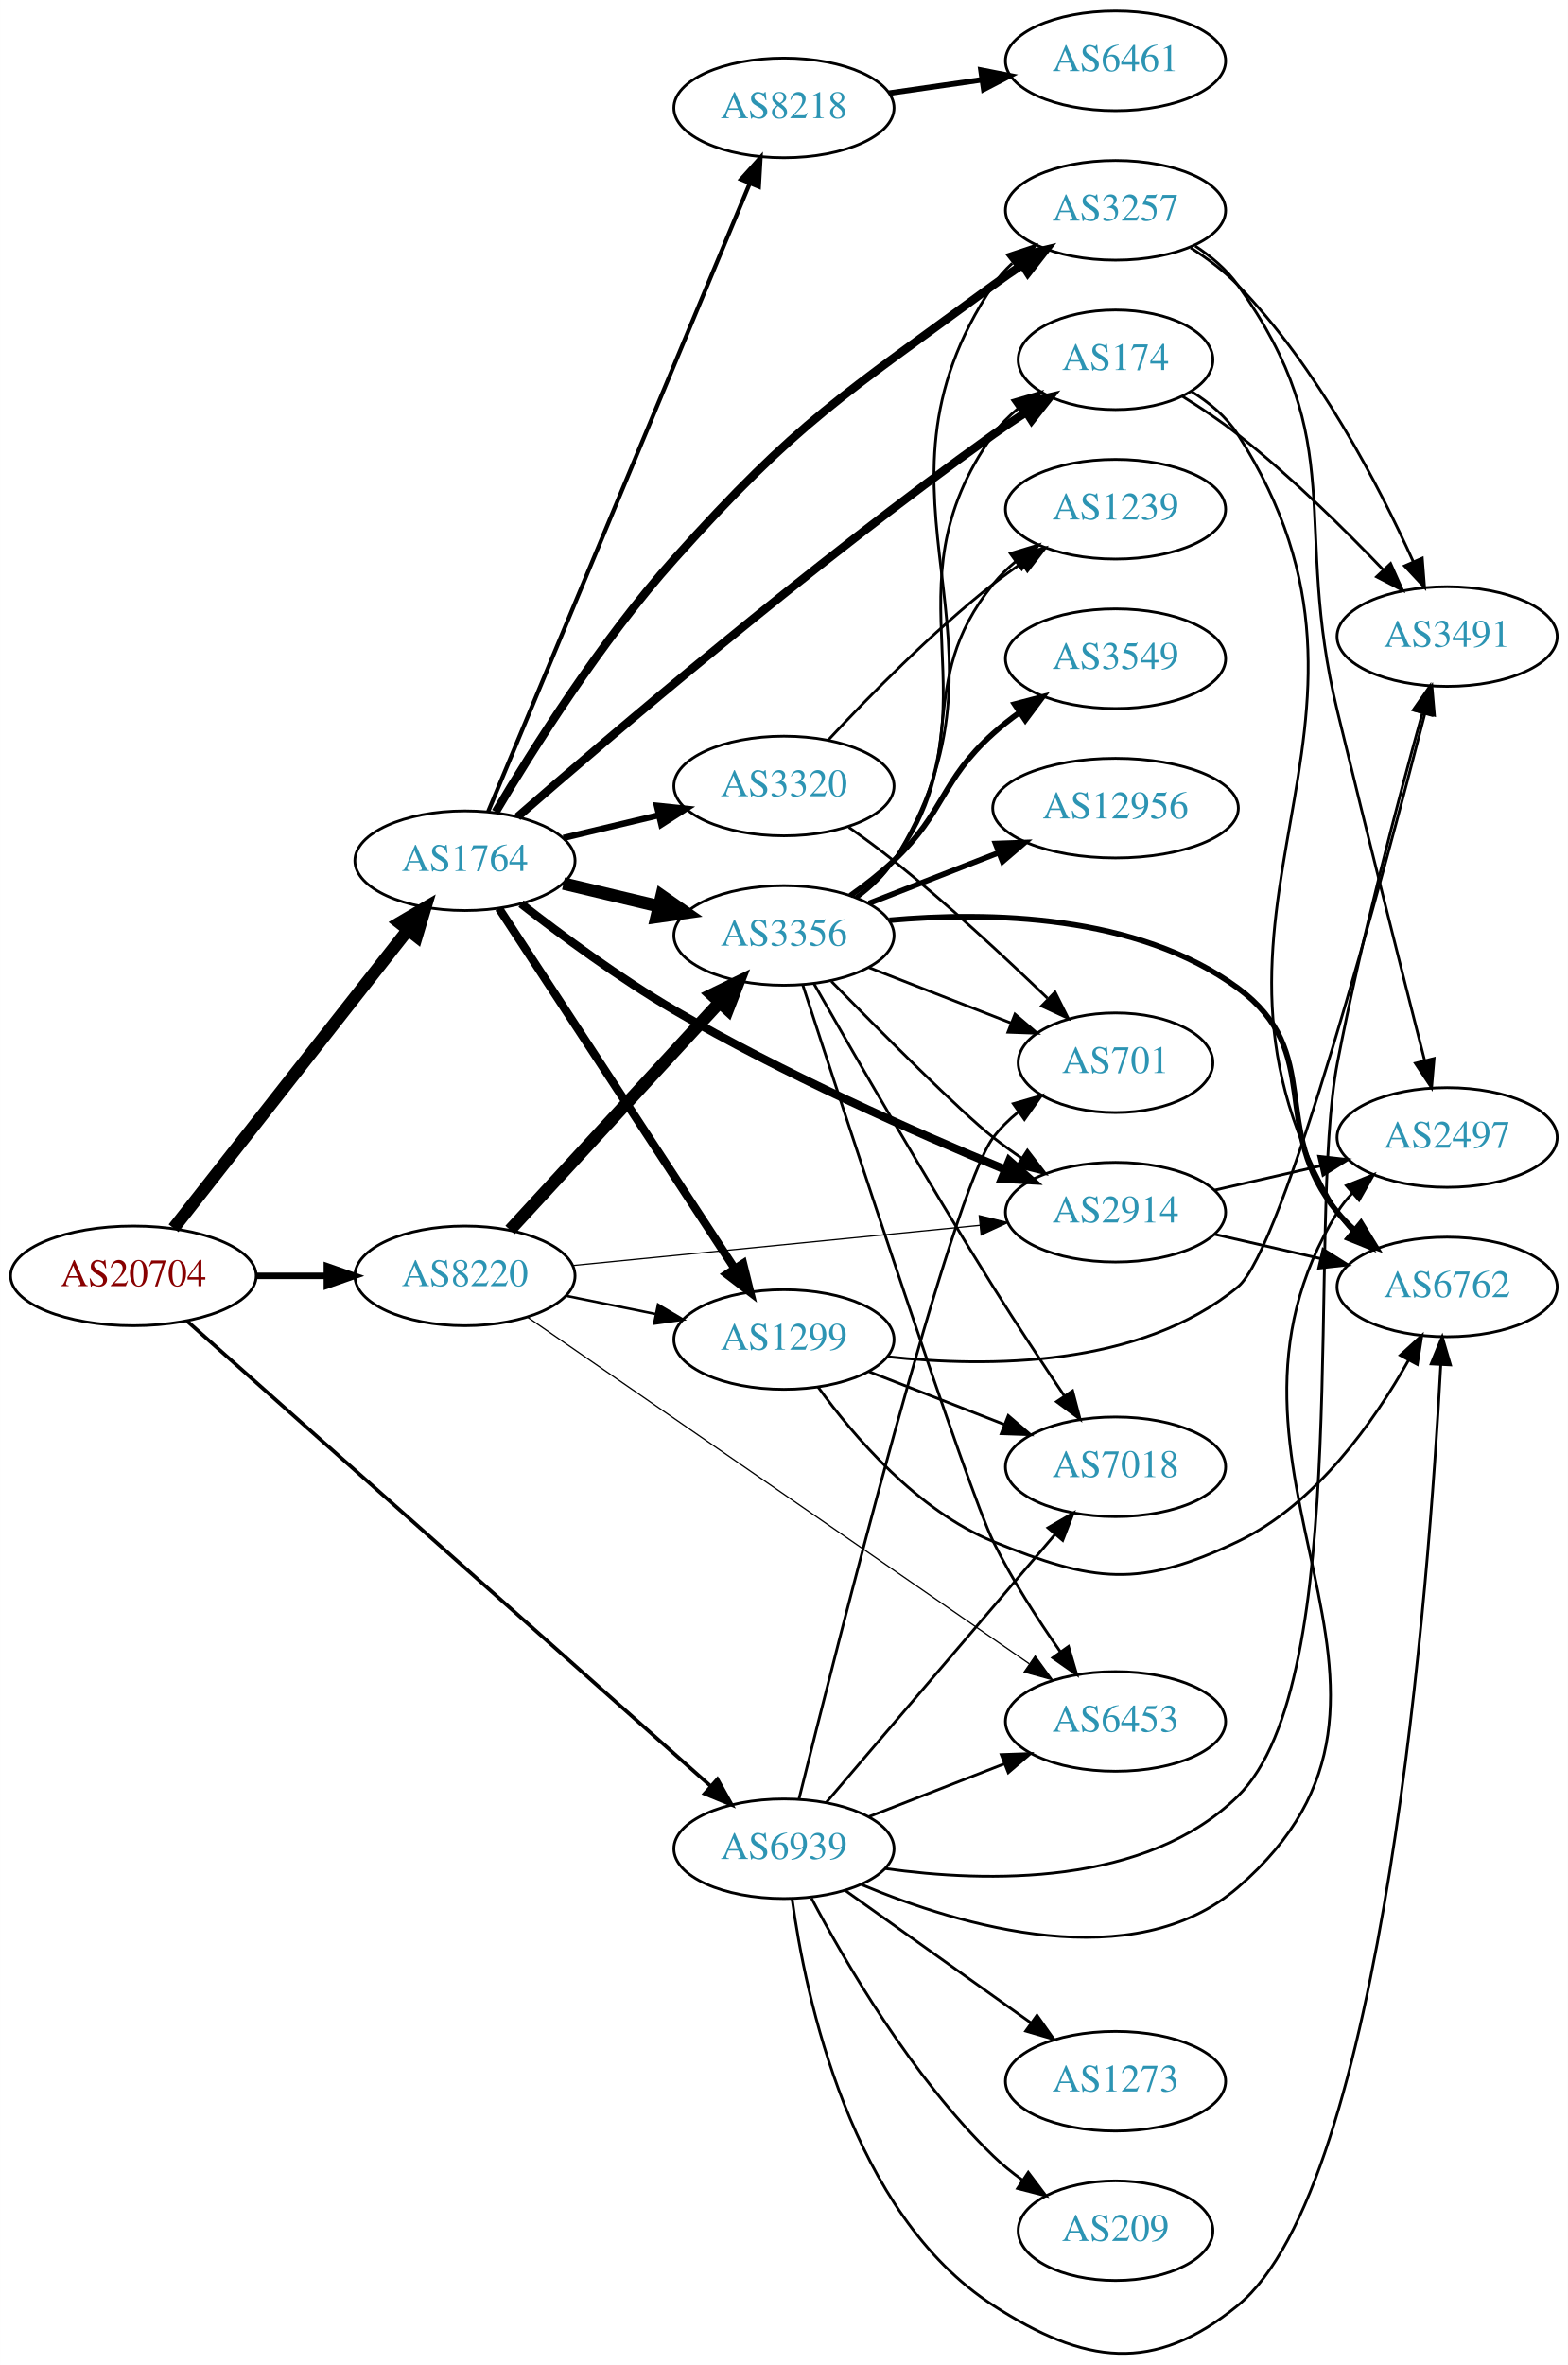
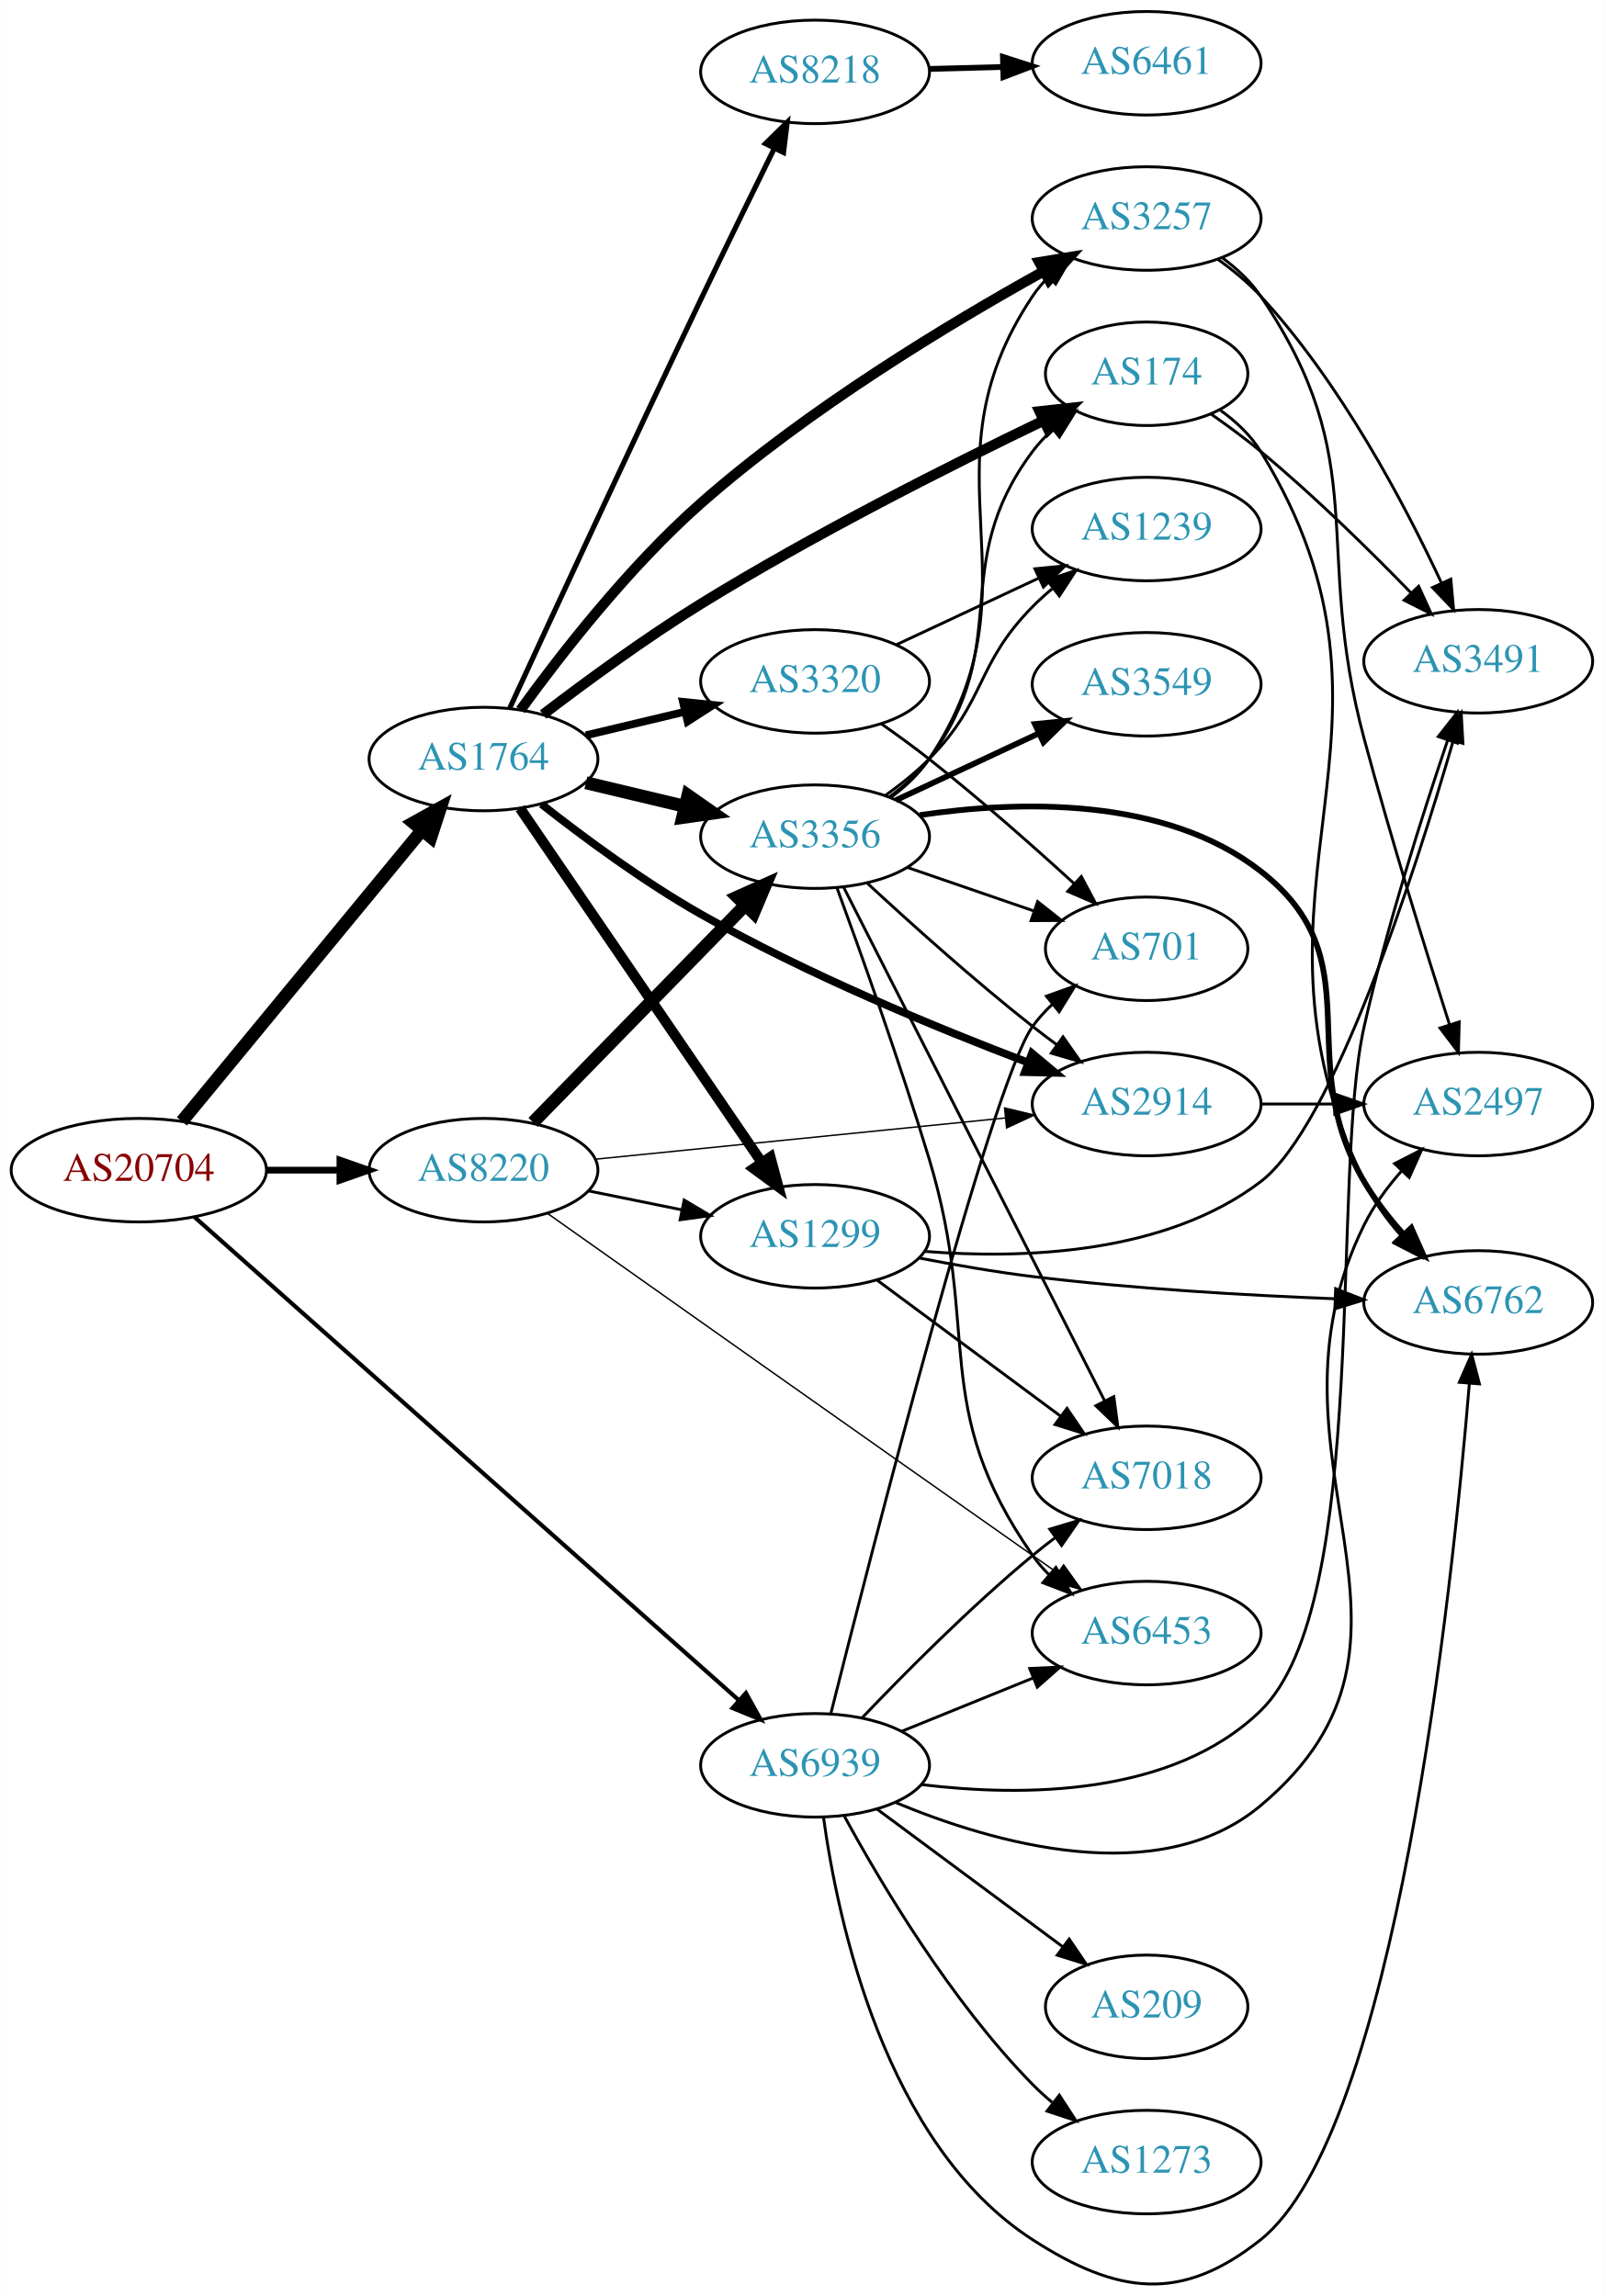
- <svg xmlns="http://www.w3.org/2000/svg" xmlns:xlink="http://www.w3.org/1999/xlink" width="567pt" height="855pt" viewBox="0.00 0.00 566.66 854.53">
-   <g id="graph0" class="graph" transform="scale(1 1) rotate(0) translate(4 850.534)">
-     <polygon fill="white" stroke="none" points="-4,4 -4,-850.534 562.663,-850.534 562.663,4 -4,4" />
+ <svg xmlns="http://www.w3.org/2000/svg" xmlns:xlink="http://www.w3.org/1999/xlink" width="558pt" height="799pt" viewBox="0.00 0.00 557.56 798.58">
+   <g id="graph0" class="graph" transform="scale(1 1) rotate(0) translate(4 794.579)">
+     <polygon fill="white" stroke="none" points="-4,4 -4,-794.579 553.564,-794.579 553.564,4 -4,4" />
    <g id="node1" class="node">
      <g id="a_node1">
        <a xlink:href="/asn/20704" xlink:title="AS20704 ~ Hirschstettnerstr. 19-21 L1 [AT]">
-           <ellipse fill="#ffffff" stroke="black" cx="44.196" cy="-389.534" rx="44.393" ry="18" />
-           <text text-anchor="middle" x="44.196" y="-385.834" font-family="Times,serif" font-size="14.00" fill="#880000">AS20704</text>
+           <ellipse fill="#ffffff" stroke="black" cx="44.196" cy="-387.579" rx="44.393" ry="18" />
+           <text text-anchor="middle" x="44.196" y="-383.879" font-family="Times,serif" font-size="14.00" fill="#880000">AS20704</text>
        </a>
      </g>
    </g>
    <g id="node2" class="node">
      <g id="a_node2">
        <a xlink:href="/asn/1764" xlink:title="AS1764 ~ NEXTLAYER-AS [AT]">
-           <ellipse fill="#ffffff" stroke="black" cx="164.039" cy="-539.534" rx="39.794" ry="18" />
-           <text text-anchor="middle" x="164.039" y="-535.834" font-family="Times,serif" font-size="14.00" fill="#2c94b3">AS1764</text>
+           <ellipse fill="#ffffff" stroke="black" cx="164.039" cy="-530.579" rx="39.794" ry="18" />
+           <text text-anchor="middle" x="164.039" y="-526.879" font-family="Times,serif" font-size="14.00" fill="#2c94b3">AS1764</text>
        </a>
      </g>
    </g>
    <g id="edge1" class="edge">
-       <path fill="none" stroke="black" stroke-width="4.5" d="M58.714,-406.741C79.492,-433.189 119.383,-483.966 143.365,-514.492" />
-       <polygon fill="black" stroke="black" stroke-width="4.5" points="140.404,-517.097 149.678,-522.528 146.597,-512.232 140.404,-517.097" />
+       <path fill="none" stroke="black" stroke-width="4.5" d="M59.177,-404.545C79.819,-429.594 118.579,-476.628 142.468,-505.617" />
+       <polygon fill="black" stroke="black" stroke-width="4.5" points="139.678,-508.423 149.076,-513.636 145.755,-503.414 139.678,-508.423" />
    </g>
    <g id="node3" class="node">
      <g id="a_node3">
        <a xlink:href="/asn/8220" xlink:title="AS8220 ~ COLT [GB]">
-           <ellipse fill="#ffffff" stroke="black" cx="164.039" cy="-389.534" rx="39.794" ry="18" />
-           <text text-anchor="middle" x="164.039" y="-385.834" font-family="Times,serif" font-size="14.00" fill="#2c94b3">AS8220</text>
+           <ellipse fill="#ffffff" stroke="black" cx="164.039" cy="-387.579" rx="39.794" ry="18" />
+           <text text-anchor="middle" x="164.039" y="-383.879" font-family="Times,serif" font-size="14.00" fill="#2c94b3">AS8220</text>
        </a>
      </g>
    </g>
    <g id="edge2" class="edge">
-       <path fill="none" stroke="black" stroke-width="2.333" d="M88.407,-389.534C96.72,-389.534 105.482,-389.534 113.965,-389.534" />
-       <polygon fill="black" stroke="black" stroke-width="2.333" points="114.123,-393.034 124.123,-389.534 114.123,-386.034 114.123,-393.034" />
+       <path fill="none" stroke="black" stroke-width="2.34" d="M88.407,-387.579C96.72,-387.579 105.482,-387.579 113.965,-387.579" />
+       <polygon fill="black" stroke="black" stroke-width="2.34" points="114.123,-391.079 124.123,-387.579 114.123,-384.079 114.123,-391.079" />
    </g>
    <g id="node4" class="node">
      <g id="a_node4">
        <a xlink:href="/asn/6939" xlink:title="AS6939 ~ Hurricane Electric LLC [US]">
-           <ellipse fill="#ffffff" stroke="black" cx="279.332" cy="-182.534" rx="39.794" ry="18" />
-           <text text-anchor="middle" x="279.332" y="-178.834" font-family="Times,serif" font-size="14.00" fill="#2c94b3">AS6939</text>
+           <ellipse fill="#ffffff" stroke="black" cx="279.332" cy="-180.579" rx="39.794" ry="18" />
+           <text text-anchor="middle" x="279.332" y="-176.879" font-family="Times,serif" font-size="14.00" fill="#2c94b3">AS6939</text>
        </a>
      </g>
    </g>
    <g id="edge3" class="edge">
-       <path fill="none" stroke="black" stroke-width="1.333" d="M63.49,-373.291C104.789,-336.622 205.336,-247.347 252.766,-205.233" />
-       <polygon fill="black" stroke="black" stroke-width="1.333" points="255.289,-207.674 260.443,-198.417 250.641,-202.44 255.289,-207.674" />
+       <path fill="none" stroke="black" stroke-width="1.44" d="M63.49,-371.336C104.789,-334.667 205.336,-245.392 252.766,-203.279" />
+       <polygon fill="black" stroke="black" stroke-width="1.44" points="255.289,-205.719 260.443,-196.462 250.641,-200.485 255.289,-205.719" />
    </g>
    <g id="node5" class="node">
      <g id="a_node5">
        <a xlink:href="/asn/1299" xlink:title="AS1299 ~ Telia Carrier [EU]">
-           <ellipse fill="#ffffff" stroke="black" cx="279.332" cy="-366.534" rx="39.794" ry="18" />
-           <text text-anchor="middle" x="279.332" y="-362.834" font-family="Times,serif" font-size="14.00" fill="#2c94b3">AS1299</text>
+           <ellipse fill="#ffffff" stroke="black" cx="279.332" cy="-364.579" rx="39.794" ry="18" />
+           <text text-anchor="middle" x="279.332" y="-360.879" font-family="Times,serif" font-size="14.00" fill="#2c94b3">AS1299</text>
        </a>
      </g>
    </g>
    <g id="edge4" class="edge">
-       <path fill="none" stroke="black" stroke-width="3" d="M176.316,-522.314C196.335,-491.744 238.172,-427.858 261.573,-392.125" />
-       <polygon fill="black" stroke="black" stroke-width="3" points="264.55,-393.968 267.1,-383.685 258.693,-390.133 264.55,-393.968" />
+       <path fill="none" stroke="black" stroke-width="3.6" d="M176.736,-513.44C196.665,-484.239 237.309,-424.687 260.698,-390.416" />
+       <polygon fill="black" stroke="black" stroke-width="3.6" points="263.782,-392.107 266.528,-381.874 258,-388.161 263.782,-392.107" />
    </g>
    <g id="node6" class="node">
      <g id="a_node6">
-         <a xlink:href="/asn/2914" xlink:title="AS2914 ~ NTT America, Inc. [US]">
-           <ellipse fill="#ffffff" stroke="black" cx="399.174" cy="-412.534" rx="39.794" ry="18" />
-           <text text-anchor="middle" x="399.174" y="-408.834" font-family="Times,serif" font-size="14.00" fill="#2c94b3">AS2914</text>
+         <a xlink:href="/asn/3257" xlink:title="AS3257 ~ GTT [DE]">
+           <ellipse fill="#ffffff" stroke="black" cx="394.625" cy="-718.579" rx="39.794" ry="18" />
+           <text text-anchor="middle" x="394.625" y="-714.879" font-family="Times,serif" font-size="14.00" fill="#2c94b3">AS3257</text>
        </a>
      </g>
    </g>
    <g id="edge5" class="edge">
-       <path fill="none" stroke="black" stroke-width="3" d="M184.289,-524.005C198.961,-512.573 219.938,-497.076 239.685,-485.534 278.793,-462.675 326.288,-441.614 359.029,-428.05" />
-       <polygon fill="black" stroke="black" stroke-width="3" points="360.767,-431.12 368.691,-424.087 358.111,-424.643 360.767,-431.12" />
+       <path fill="none" stroke="black" stroke-width="3.6" d="M176.916,-547.64C190.636,-566.598 214.566,-597.45 239.685,-619.579 276.902,-652.366 325.965,-681.976 358.592,-700.094" />
+       <polygon fill="black" stroke="black" stroke-width="3.6" points="357.295,-703.375 367.746,-705.116 360.662,-697.237 357.295,-703.375" />
    </g>
    <g id="node7" class="node">
      <g id="a_node7">
        <a xlink:href="/asn/8218" xlink:title="AS8218 ~ legacy Neotelecoms [FR]">
-           <ellipse fill="#ffffff" stroke="black" cx="279.332" cy="-811.534" rx="39.794" ry="18" />
-           <text text-anchor="middle" x="279.332" y="-807.834" font-family="Times,serif" font-size="14.00" fill="#2c94b3">AS8218</text>
+           <ellipse fill="#ffffff" stroke="black" cx="279.332" cy="-769.579" rx="39.794" ry="18" />
+           <text text-anchor="middle" x="279.332" y="-765.879" font-family="Times,serif" font-size="14.00" fill="#2c94b3">AS8218</text>
        </a>
      </g>
    </g>
    <g id="edge6" class="edge">
-       <path fill="none" stroke="black" stroke-width="1.5" d="M172.472,-557.381C191.797,-603.778 243.72,-728.437 266.893,-784.071" />
-       <polygon fill="black" stroke="black" stroke-width="1.5" points="263.795,-785.736 270.871,-793.622 270.257,-783.045 263.795,-785.736" />
+       <path fill="none" stroke="black" stroke-width="1.8" d="M173.217,-548.387C186.838,-577.984 215.105,-639.137 239.685,-690.579 248.001,-707.983 257.52,-727.448 265.031,-742.701" />
+       <polygon fill="black" stroke="black" stroke-width="1.8" points="262.081,-744.633 269.643,-752.053 268.359,-741.536 262.081,-744.633" />
    </g>
    <g id="node8" class="node">
      <g id="a_node8">
-         <a xlink:href="/asn/174" xlink:title="AS174 ~ Cogent Communications [US]">
-           <ellipse fill="#ffffff" stroke="black" cx="399.174" cy="-720.534" rx="35.194" ry="18" />
-           <text text-anchor="middle" x="399.174" y="-716.834" font-family="Times,serif" font-size="14.00" fill="#2c94b3">AS174</text>
+         <a xlink:href="/asn/3356" xlink:title="AS3356 ~ Level 3 Parent, LLC [US]">
+           <ellipse fill="#ffffff" stroke="black" cx="279.332" cy="-503.579" rx="39.794" ry="18" />
+           <text text-anchor="middle" x="279.332" y="-499.879" font-family="Times,serif" font-size="14.00" fill="#2c94b3">AS3356</text>
        </a>
      </g>
    </g>
    <g id="edge7" class="edge">
-       <path fill="none" stroke="black" stroke-width="3" d="M183.052,-555.392C216.118,-584.213 289.156,-646.547 354.978,-693.534 358.723,-696.208 362.73,-698.91 366.738,-701.518" />
-       <polygon fill="black" stroke="black" stroke-width="3" points="365.096,-704.621 375.412,-707.032 368.851,-698.714 365.096,-704.621" />
+       <path fill="none" stroke="black" stroke-width="4.5" d="M199.646,-522.332C210.517,-519.741 222.671,-516.844 234.114,-514.117" />
+       <polygon fill="black" stroke="black" stroke-width="4.5" points="235.122,-517.925 243.936,-511.776 233.296,-510.264 235.122,-517.925" />
    </g>
    <g id="node9" class="node">
      <g id="a_node9">
-         <a xlink:href="/asn/3356" xlink:title="AS3356 ~ Level 3 Parent, LLC [US]">
-           <ellipse fill="#ffffff" stroke="black" cx="279.332" cy="-512.534" rx="39.794" ry="18" />
-           <text text-anchor="middle" x="279.332" y="-508.834" font-family="Times,serif" font-size="14.00" fill="#2c94b3">AS3356</text>
+         <a xlink:href="/asn/3320" xlink:title="AS3320 ~ DTAG [DE]">
+           <ellipse fill="#ffffff" stroke="black" cx="279.332" cy="-557.579" rx="39.794" ry="18" />
+           <text text-anchor="middle" x="279.332" y="-553.879" font-family="Times,serif" font-size="14.00" fill="#2c94b3">AS3320</text>
        </a>
      </g>
    </g>
    <g id="edge8" class="edge">
-       <path fill="none" stroke="black" stroke-width="4.5" d="M199.646,-531.286C210.517,-528.696 222.671,-525.799 234.114,-523.072" />
-       <polygon fill="black" stroke="black" stroke-width="4.5" points="235.122,-526.88 243.936,-520.731 233.296,-519.219 235.122,-526.88" />
+       <path fill="none" stroke="black" stroke-width="2.7" d="M199.646,-538.827C210.517,-541.418 222.671,-544.314 234.114,-547.041" />
+       <polygon fill="black" stroke="black" stroke-width="2.7" points="233.397,-550.468 243.936,-549.382 235.02,-543.659 233.397,-550.468" />
    </g>
    <g id="node10" class="node">
      <g id="a_node10">
-         <a xlink:href="/asn/3257" xlink:title="AS3257 ~ GTT [DE]">
-           <ellipse fill="#ffffff" stroke="black" cx="399.174" cy="-774.534" rx="39.794" ry="18" />
-           <text text-anchor="middle" x="399.174" y="-770.834" font-family="Times,serif" font-size="14.00" fill="#2c94b3">AS3257</text>
+         <a xlink:href="/asn/174" xlink:title="AS174 ~ Cogent Communications [US]">
+           <ellipse fill="#ffffff" stroke="black" cx="394.625" cy="-664.579" rx="35.194" ry="18" />
+           <text text-anchor="middle" x="394.625" y="-660.879" font-family="Times,serif" font-size="14.00" fill="#2c94b3">AS174</text>
        </a>
      </g>
    </g>
    <g id="edge9" class="edge">
-       <path fill="none" stroke="black" stroke-width="3" d="M175.138,-557.161C188.421,-579.598 213.199,-618.99 239.685,-648.534 284.77,-698.824 300.566,-707.521 354.978,-747.534 358.345,-750.01 361.94,-752.491 365.565,-754.892" />
-       <polygon fill="black" stroke="black" stroke-width="3" points="363.679,-757.841 373.983,-760.307 367.466,-751.954 363.679,-757.841" />
+       <path fill="none" stroke="black" stroke-width="3.6" d="M184.763,-546.073C199.502,-557.344 220.355,-572.654 239.685,-584.579 279.177,-608.943 326.888,-632.956 358.623,-648.216" />
+       <polygon fill="black" stroke="black" stroke-width="3.6" points="357.4,-651.511 367.932,-652.662 360.417,-645.194 357.4,-651.511" />
    </g>
    <g id="node11" class="node">
      <g id="a_node11">
-         <a xlink:href="/asn/3320" xlink:title="AS3320 ~ DTAG [DE]">
-           <ellipse fill="#ffffff" stroke="black" cx="279.332" cy="-566.534" rx="39.794" ry="18" />
-           <text text-anchor="middle" x="279.332" y="-562.834" font-family="Times,serif" font-size="14.00" fill="#2c94b3">AS3320</text>
+         <a xlink:href="/asn/2914" xlink:title="AS2914 ~ NTT America, Inc. [US]">
+           <ellipse fill="#ffffff" stroke="black" cx="394.625" cy="-410.579" rx="39.794" ry="18" />
+           <text text-anchor="middle" x="394.625" y="-406.879" font-family="Times,serif" font-size="14.00" fill="#2c94b3">AS2914</text>
        </a>
      </g>
    </g>
    <g id="edge10" class="edge">
-       <path fill="none" stroke="black" stroke-width="2.25" d="M199.646,-547.782C210.517,-550.372 222.671,-553.269 234.114,-555.996" />
-       <polygon fill="black" stroke="black" stroke-width="2.25" points="233.397,-559.423 243.936,-558.337 235.02,-552.614 233.397,-559.423" />
+       <path fill="none" stroke="black" stroke-width="2.7" d="M184.2,-514.896C198.827,-503.386 219.786,-487.858 239.685,-476.579 276.71,-455.593 321.716,-437.031 353.475,-424.98" />
+       <polygon fill="black" stroke="black" stroke-width="2.7" points="354.748,-428.241 362.883,-421.454 352.291,-421.686 354.748,-428.241" />
    </g>
    <g id="edge33" class="edge">
-       <path fill="none" stroke="black" stroke-width="0.9" d="M200.574,-382.32C210.803,-380.243 222.104,-377.949 232.846,-375.768" />
-       <polygon fill="black" stroke="black" stroke-width="0.9" points="233.818,-379.142 242.922,-373.723 232.425,-372.282 233.818,-379.142" />
-     </g>
-     <g id="edge35" class="edge">
-       <path fill="none" stroke="black" stroke-width="0.45" d="M203.015,-393.281C243.15,-397.24 306.553,-403.495 350.136,-407.795" />
-       <polygon fill="black" stroke="black" stroke-width="0.45" points="349.919,-411.29 360.214,-408.789 350.606,-404.324 349.919,-411.29" />
+       <path fill="none" stroke="black" d="M200.574,-380.365C210.803,-378.288 222.104,-375.994 232.846,-373.813" />
+       <polygon fill="black" stroke="black" points="233.818,-377.188 242.922,-371.768 232.425,-370.328 233.818,-377.188" />
+     </g>
+     <g id="edge32" class="edge">
+       <path fill="none" stroke="black" stroke-width="4.5" d="M181.271,-404.199C200.62,-424.011 233.097,-457.264 255.103,-479.795" />
+       <polygon fill="black" stroke="black" stroke-width="4.5" points="252.326,-482.587 262.13,-486.99 257.959,-477.085 252.326,-482.587" />
    </g>
    <g id="edge34" class="edge">
-       <path fill="none" stroke="black" stroke-width="4.5" d="M180.318,-406.122C199.829,-427.305 233.737,-464.118 256.108,-488.406" />
-       <polygon fill="black" stroke="black" stroke-width="4.5" points="253.262,-491.128 262.933,-495.816 259.054,-485.793 253.262,-491.128" />
-     </g>
-     <g id="node18" class="node">
-       <g id="a_node18">
-         <a xlink:href="/asn/6453" xlink:title="AS6453 ~ TATA COMMUNICATIONS (AMERICA) INC [US]">
-           <ellipse fill="#ffffff" stroke="black" cx="399.174" cy="-228.534" rx="39.794" ry="18" />
-           <text text-anchor="middle" x="399.174" y="-224.834" font-family="Times,serif" font-size="14.00" fill="#2c94b3">AS6453</text>
-         </a>
-       </g>
-     </g>
-     <g id="edge36" class="edge">
-       <path fill="none" stroke="black" stroke-width="0.45" d="M186.554,-374.676C228.258,-345.875 320.19,-282.389 367.984,-249.383" />
-       <polygon fill="black" stroke="black" stroke-width="0.45" points="370.133,-252.153 376.372,-243.59 366.155,-246.393 370.133,-252.153" />
-     </g>
-     <g id="node13" class="node">
-       <g id="a_node13">
-         <a xlink:href="/asn/2497" xlink:title="AS2497 ~ Internet Initiative Japan Inc. [JP]">
-           <ellipse fill="#ffffff" stroke="black" cx="519.017" cy="-439.534" rx="39.794" ry="18" />
-           <text text-anchor="middle" x="519.017" y="-435.834" font-family="Times,serif" font-size="14.00" fill="#2c94b3">AS2497</text>
-         </a>
-       </g>
-     </g>
-     <g id="edge37" class="edge">
-       <path fill="none" stroke="black" d="M307.361,-169.587C343.011,-154.623 405.63,-135.953 443.37,-168.534 526.346,-240.166 421.726,-319.296 479.37,-412.534 480.904,-415.014 482.759,-417.327 484.816,-419.471" />
-       <polygon fill="black" stroke="black" points="482.583,-422.167 492.418,-426.107 487.186,-416.894 482.583,-422.167" />
+       <path fill="none" stroke="black" stroke-width="0.5" d="M203.042,-391.403C242.096,-395.333 303.023,-401.463 345.439,-405.731" />
+       <polygon fill="black" stroke="black" stroke-width="0.5" points="345.231,-409.228 355.531,-406.746 345.931,-402.263 345.231,-409.228" />
    </g>
    <g id="node14" class="node">
      <g id="a_node14">
-         <a xlink:href="/asn/6762" xlink:title="AS6762 ~ TELECOM ITALIA SPARKLE S.p.A. [IT]">
-           <ellipse fill="#ffffff" stroke="black" cx="519.017" cy="-385.534" rx="39.794" ry="18" />
-           <text text-anchor="middle" x="519.017" y="-381.834" font-family="Times,serif" font-size="14.00" fill="#2c94b3">AS6762</text>
-         </a>
-       </g>
-     </g>
-     <g id="edge38" class="edge">
-       <path fill="none" stroke="black" d="M282.251,-164.555C287.115,-129.11 303.46,-50.772 354.978,-17.534 387.989,3.764 412.955,7.331 443.37,-17.534 496.153,-60.685 512.515,-278.984 516.735,-357.419" />
-       <polygon fill="black" stroke="black" points="513.246,-357.718 517.253,-367.526 520.237,-357.36 513.246,-357.718" />
+         <a xlink:href="/asn/6453" xlink:title="AS6453 ~ TATA COMMUNICATIONS (AMERICA) INC [US]">
+           <ellipse fill="#ffffff" stroke="black" cx="394.625" cy="-226.579" rx="39.794" ry="18" />
+           <text text-anchor="middle" x="394.625" y="-222.879" font-family="Times,serif" font-size="14.00" fill="#2c94b3">AS6453</text>
+         </a>
+       </g>
+     </g>
+     <g id="edge31" class="edge">
+       <path fill="none" stroke="black" stroke-width="0.5" d="M186.38,-372.476C221.503,-347.629 293.71,-296.593 354.978,-253.579 357.81,-251.591 360.761,-249.523 363.714,-247.455" />
+       <polygon fill="black" stroke="black" stroke-width="0.5" points="365.757,-250.298 371.946,-241.699 361.745,-244.562 365.757,-250.298" />
+     </g>
+     <g id="edge39" class="edge">
+       <path fill="none" stroke="black" d="M309.507,-192.425C323.383,-198.059 340.16,-204.871 355.069,-210.925" />
+       <polygon fill="black" stroke="black" points="353.966,-214.254 364.548,-214.773 356.599,-207.768 353.966,-214.254" />
    </g>
    <g id="node15" class="node">
      <g id="a_node15">
-         <a xlink:href="/asn/3491" xlink:title="AS3491 ~ PCCW Global, Inc. [US]">
-           <ellipse fill="#ffffff" stroke="black" cx="519.017" cy="-620.534" rx="39.794" ry="18" />
-           <text text-anchor="middle" x="519.017" y="-616.834" font-family="Times,serif" font-size="14.00" fill="#2c94b3">AS3491</text>
-         </a>
-       </g>
-     </g>
-     <g id="edge40" class="edge">
-       <path fill="none" stroke="black" d="M315.781,-175.402C352.833,-170.203 410.113,-168.903 443.37,-201.534 485.791,-243.156 468.12,-408.179 479.37,-466.534 487.959,-511.084 501.479,-562.008 510.039,-592.693" />
-       <polygon fill="black" stroke="black" points="506.766,-593.982 512.844,-602.66 513.504,-592.085 506.766,-593.982" />
+         <a xlink:href="/asn/6762" xlink:title="AS6762 ~ TELECOM ITALIA SPARKLE S.p.A. [IT]">
+           <ellipse fill="#ffffff" stroke="black" cx="509.918" cy="-341.579" rx="39.794" ry="18" />
+           <text text-anchor="middle" x="509.918" y="-337.879" font-family="Times,serif" font-size="14.00" fill="#2c94b3">AS6762</text>
+         </a>
+       </g>
    </g>
    <g id="edge42" class="edge">
-       <path fill="none" stroke="black" d="M310.068,-194.142C324.862,-199.916 342.939,-206.973 358.861,-213.188" />
-       <polygon fill="black" stroke="black" points="357.859,-216.554 368.447,-216.93 360.404,-210.033 357.859,-216.554" />
+       <path fill="none" stroke="black" d="M282.251,-162.6C287.115,-127.155 303.46,-48.817 354.978,-15.579 384.591,3.526 406.711,6.384 434.271,-15.579 481.024,-52.837 500.862,-241.1 506.833,-313.32" />
+       <polygon fill="black" stroke="black" points="503.36,-313.799 507.645,-323.488 510.338,-313.241 503.36,-313.799" />
+     </g>
+     <g id="node16" class="node">
+       <g id="a_node16">
+         <a xlink:href="/asn/7018" xlink:title="AS7018 ~ AT&amp;T Services, Inc. [US]">
+           <ellipse fill="#ffffff" stroke="black" cx="394.625" cy="-280.579" rx="39.794" ry="18" />
+           <text text-anchor="middle" x="394.625" y="-276.879" font-family="Times,serif" font-size="14.00" fill="#2c94b3">AS7018</text>
+         </a>
+       </g>
+     </g>
+     <g id="edge41" class="edge">
+       <path fill="none" stroke="black" d="M295.637,-197.034C310.25,-212.375 333.206,-235.536 354.978,-253.579 357.499,-255.668 360.175,-257.764 362.897,-259.813" />
+       <polygon fill="black" stroke="black" points="360.943,-262.719 371.09,-265.766 365.058,-257.056 360.943,-262.719" />
+     </g>
+     <g id="node17" class="node">
+       <g id="a_node17">
+         <a xlink:href="/asn/701" xlink:title="AS701 ~ UUNET [US]">
+           <ellipse fill="#ffffff" stroke="black" cx="394.625" cy="-464.579" rx="35.194" ry="18" />
+           <text text-anchor="middle" x="394.625" y="-460.879" font-family="Times,serif" font-size="14.00" fill="#2c94b3">AS701</text>
+         </a>
+       </g>
+     </g>
+     <g id="edge38" class="edge">
+       <path fill="none" stroke="black" d="M284.82,-198.581C298.658,-253.68 340.6,-417.517 354.978,-437.579 356.933,-440.307 359.253,-442.853 361.771,-445.207" />
+       <polygon fill="black" stroke="black" points="359.779,-448.098 369.752,-451.676 364.187,-442.66 359.779,-448.098" />
    </g>
    <g id="node19" class="node">
      <g id="a_node19">
-         <a xlink:href="/asn/7018" xlink:title="AS7018 ~ AT&amp;T Services, Inc. [US]">
-           <ellipse fill="#ffffff" stroke="black" cx="399.174" cy="-320.534" rx="39.794" ry="18" />
-           <text text-anchor="middle" x="399.174" y="-316.834" font-family="Times,serif" font-size="14.00" fill="#2c94b3">AS7018</text>
-         </a>
-       </g>
-     </g>
-     <g id="edge43" class="edge">
-       <path fill="none" stroke="black" d="M294.546,-199.18C315.161,-223.321 353.488,-268.204 377.31,-296.101" />
-       <polygon fill="black" stroke="black" points="374.754,-298.497 383.909,-303.829 380.077,-293.951 374.754,-298.497" />
+         <a xlink:href="/asn/2497" xlink:title="AS2497 ~ Internet Initiative Japan Inc. [JP]">
+           <ellipse fill="#ffffff" stroke="black" cx="509.918" cy="-410.579" rx="39.794" ry="18" />
+           <text text-anchor="middle" x="509.918" y="-406.879" font-family="Times,serif" font-size="14.00" fill="#2c94b3">AS2497</text>
+         </a>
+       </g>
+     </g>
+     <g id="edge40" class="edge">
+       <path fill="none" stroke="black" d="M307.16,-167.718C340.891,-153.643 398.679,-136.77 434.271,-166.579 504.182,-225.133 429.778,-286.87 470.271,-368.579 473.598,-375.294 478.333,-381.706 483.352,-387.409" />
+       <polygon fill="black" stroke="black" points="480.849,-389.857 490.268,-394.708 485.93,-385.042 480.849,-389.857" />
+     </g>
+     <g id="node20" class="node">
+       <g id="a_node20">
+         <a xlink:href="/asn/3491" xlink:title="AS3491 ~ PCCW Global, Inc. [US]">
+           <ellipse fill="#ffffff" stroke="black" cx="509.918" cy="-564.579" rx="39.794" ry="18" />
+           <text text-anchor="middle" x="509.918" y="-560.879" font-family="Times,serif" font-size="14.00" fill="#2c94b3">AS3491</text>
+         </a>
+       </g>
+     </g>
+     <g id="edge36" class="edge">
+       <path fill="none" stroke="black" d="M316.34,-173.875C351.306,-169.622 403.488,-169.626 434.271,-199.579 472.608,-236.883 458.454,-385.41 470.271,-437.579 478.147,-472.349 490.615,-511.469 499.251,-536.988" />
+       <polygon fill="black" stroke="black" points="496.03,-538.386 502.579,-546.714 502.653,-536.119 496.03,-538.386" />
    </g>
    <g id="node21" class="node">
      <g id="a_node21">
-         <a xlink:href="/asn/701" xlink:title="AS701 ~ UUNET [US]">
-           <ellipse fill="#ffffff" stroke="black" cx="399.174" cy="-466.534" rx="35.194" ry="18" />
-           <text text-anchor="middle" x="399.174" y="-462.834" font-family="Times,serif" font-size="14.00" fill="#2c94b3">AS701</text>
-         </a>
-       </g>
-     </g>
-     <g id="edge44" class="edge">
-       <path fill="none" stroke="black" d="M284.776,-200.568C298.485,-255.762 340.091,-419.846 354.978,-439.534 357.558,-442.946 360.706,-446.033 364.114,-448.796" />
-       <polygon fill="black" stroke="black" points="362.211,-451.736 372.396,-454.654 366.253,-446.022 362.211,-451.736" />
+         <a xlink:href="/asn/209" xlink:title="AS209 ~ CenturyLink Communications, LLC [US]">
+           <ellipse fill="#ffffff" stroke="black" cx="394.625" cy="-96.579" rx="35.194" ry="18" />
+           <text text-anchor="middle" x="394.625" y="-92.879" font-family="Times,serif" font-size="14.00" fill="#2c94b3">AS209</text>
+         </a>
+       </g>
+     </g>
+     <g id="edge35" class="edge">
+       <path fill="none" stroke="black" d="M300.848,-165.368C318.926,-151.964 345.429,-132.314 365.484,-117.444" />
+       <polygon fill="black" stroke="black" points="367.693,-120.163 373.641,-111.396 363.524,-114.54 367.693,-120.163" />
    </g>
    <g id="node22" class="node">
      <g id="a_node22">
        <a xlink:href="/asn/1273" xlink:title="AS1273 ~ Vodafone Group PLC [EU]">
-           <ellipse fill="#ffffff" stroke="black" cx="399.174" cy="-98.534" rx="39.794" ry="18" />
-           <text text-anchor="middle" x="399.174" y="-94.834" font-family="Times,serif" font-size="14.00" fill="#2c94b3">AS1273</text>
-         </a>
-       </g>
-     </g>
-     <g id="edge39" class="edge">
-       <path fill="none" stroke="black" d="M301.399,-167.517C320.135,-154.161 347.726,-134.494 368.659,-119.573" />
-       <polygon fill="black" stroke="black" points="370.78,-122.359 376.891,-113.705 366.717,-116.659 370.78,-122.359" />
-     </g>
-     <g id="node23" class="node">
-       <g id="a_node23">
-         <a xlink:href="/asn/209" xlink:title="AS209 ~ CenturyLink Communications, LLC [US]">
-           <ellipse fill="#ffffff" stroke="black" cx="399.174" cy="-44.534" rx="35.194" ry="18" />
-           <text text-anchor="middle" x="399.174" y="-40.834" font-family="Times,serif" font-size="14.00" fill="#2c94b3">AS209</text>
-         </a>
-       </g>
-     </g>
-     <g id="edge41" class="edge">
-       <path fill="none" stroke="black" d="M289.248,-164.714C301.61,-141.284 325.765,-99.787 354.978,-71.534 358.212,-68.406 361.867,-65.455 365.647,-62.734" />
-       <polygon fill="black" stroke="black" points="367.626,-65.622 374.009,-57.166 363.746,-59.795 367.626,-65.622" />
-     </g>
-     <g id="edge29" class="edge">
-       <path fill="none" stroke="black" d="M291.659,-349.375C304.558,-331.56 327.451,-304.757 354.978,-293.534 391.356,-278.703 407.904,-276.638 443.37,-293.534 471.642,-307.002 492.688,-336.991 505.103,-359.086" />
-       <polygon fill="black" stroke="black" points="502.077,-360.848 509.892,-368.001 508.243,-357.535 502.077,-360.848" />
-     </g>
-     <g id="edge30" class="edge">
-       <path fill="none" stroke="black" d="M316.739,-360.344C352.958,-356.354 408.084,-356.434 443.37,-385.534 459.804,-399.087 495.811,-533.636 511.017,-592.83" />
-       <polygon fill="black" stroke="black" points="507.656,-593.813 513.523,-602.635 514.438,-592.08 507.656,-593.813" />
-     </g>
-     <g id="edge28" class="edge">
-       <path fill="none" stroke="black" d="M310.068,-354.926C324.862,-349.152 342.939,-342.095 358.861,-335.88" />
-       <polygon fill="black" stroke="black" points="360.404,-339.035 368.447,-332.138 357.859,-332.514 360.404,-339.035" />
-     </g>
-     <g id="edge12" class="edge">
-       <path fill="none" stroke="black" d="M434.893,-420.489C446.893,-423.238 460.514,-426.359 473.207,-429.267" />
-       <polygon fill="black" stroke="black" points="472.609,-432.721 483.138,-431.543 474.173,-425.898 472.609,-432.721" />
-     </g>
-     <g id="edge13" class="edge">
-       <path fill="none" stroke="black" d="M434.893,-404.579C446.893,-401.83 460.514,-398.709 473.207,-395.801" />
-       <polygon fill="black" stroke="black" points="474.173,-399.17 483.138,-393.525 472.609,-392.347 474.173,-399.17" />
+           <ellipse fill="#ffffff" stroke="black" cx="394.625" cy="-42.579" rx="39.794" ry="18" />
+           <text text-anchor="middle" x="394.625" y="-38.879" font-family="Times,serif" font-size="14.00" fill="#2c94b3">AS1273</text>
+         </a>
+       </g>
+     </g>
+     <g id="edge37" class="edge">
+       <path fill="none" stroke="black" d="M289.468,-162.981C302.073,-139.796 326.498,-98.571 354.978,-69.579 357.075,-67.445 359.362,-65.369 361.74,-63.379" />
+       <polygon fill="black" stroke="black" points="364.258,-65.857 370.044,-56.982 359.986,-60.312 364.258,-65.857" />
+     </g>
+     <g id="edge25" class="edge">
+       <path fill="none" stroke="black" d="M315.502,-357.032C327.922,-354.62 342.021,-352.167 354.978,-350.579 389.92,-346.299 429.581,-344.041 459.895,-342.858" />
+       <polygon fill="black" stroke="black" points="460.338,-346.344 470.204,-342.482 460.083,-339.348 460.338,-346.344" />
+     </g>
+     <g id="edge26" class="edge">
+       <path fill="none" stroke="black" d="M300.848,-349.368C318.702,-336.13 344.775,-316.798 364.738,-301.997" />
+       <polygon fill="black" stroke="black" points="366.93,-304.729 372.878,-295.962 362.76,-299.106 366.93,-304.729" />
+     </g>
+     <g id="edge27" class="edge">
+       <path fill="none" stroke="black" d="M317.48,-359.329C351.325,-356.64 400.967,-358.197 434.271,-383.579 459.603,-402.885 487.849,-490.921 501.167,-536.714" />
+       <polygon fill="black" stroke="black" points="497.879,-537.946 503.999,-546.594 504.608,-536.017 497.879,-537.946" />
+     </g>
+     <g id="edge23" class="edge">
+       <path fill="none" stroke="black" d="M420.902,-704.944C425.96,-701.202 430.783,-696.73 434.271,-691.579 473.687,-633.381 452.03,-605.461 470.271,-537.579 479.523,-503.15 491.704,-463.959 499.897,-438.331" />
+       <polygon fill="black" stroke="black" points="503.31,-439.15 503.038,-428.558 496.646,-437.008 503.31,-439.15" />
+     </g>
+     <g id="edge24" class="edge">
+       <path fill="none" stroke="black" d="M419.409,-704.37C424.657,-700.605 429.937,-696.267 434.271,-691.579 462.104,-661.473 484.35,-619.27 497.092,-591.927" />
+       <polygon fill="black" stroke="black" points="500.392,-593.126 501.35,-582.575 494.021,-590.226 500.392,-593.126" />
    </g>
    <g id="node12" class="node">
      <g id="a_node12">
        <a xlink:href="/asn/6461" xlink:title="AS6461 ~ Zayo Bandwidth [US]">
-           <ellipse fill="#ffffff" stroke="black" cx="399.174" cy="-828.534" rx="39.794" ry="18" />
-           <text text-anchor="middle" x="399.174" y="-824.834" font-family="Times,serif" font-size="14.00" fill="#2c94b3">AS6461</text>
+           <ellipse fill="#ffffff" stroke="black" cx="394.625" cy="-772.579" rx="39.794" ry="18" />
+           <text text-anchor="middle" x="394.625" y="-768.879" font-family="Times,serif" font-size="14.00" fill="#2c94b3">AS6461</text>
        </a>
      </g>
    </g>
    <g id="edge11" class="edge">
-       <path fill="none" stroke="black" stroke-width="2" d="M317.294,-816.866C327.94,-818.402 339.702,-820.099 350.882,-821.712" />
-       <polygon fill="black" stroke="black" stroke-width="2" points="350.54,-825.198 360.937,-823.162 351.54,-818.27 350.54,-825.198" />
+       <path fill="none" stroke="black" stroke-width="2" d="M319.004,-770.603C327.207,-770.821 335.971,-771.053 344.503,-771.279" />
+       <polygon fill="black" stroke="black" stroke-width="2" points="344.653,-774.784 354.742,-771.55 344.838,-767.786 344.653,-774.784" />
+     </g>
+     <g id="edge15" class="edge">
+       <path fill="none" stroke="black" d="M305.646,-517.19C310.702,-520.933 315.515,-525.412 318.978,-530.579 359.801,-591.486 314.155,-630.672 354.978,-691.579 356.601,-694.001 358.521,-696.272 360.624,-698.387" />
+       <polygon fill="black" stroke="black" points="358.438,-701.123 368.311,-704.969 362.991,-695.806 358.438,-701.123" />
+     </g>
+     <g id="edge17" class="edge">
+       <path fill="none" stroke="black" d="M305.252,-517.469C310.329,-521.198 315.25,-525.6 318.978,-530.579 349.054,-570.741 324.903,-597.417 354.978,-637.579 356.99,-640.265 359.348,-642.784 361.891,-645.119" />
+       <polygon fill="black" stroke="black" points="359.921,-648.026 369.909,-651.561 364.305,-642.569 359.921,-648.026" />
+     </g>
+     <g id="edge16" class="edge">
+       <path fill="none" stroke="black" d="M297.345,-487.532C312.171,-473.796 334.454,-453.737 354.978,-437.579 357.697,-435.439 360.572,-433.269 363.478,-431.137" />
+       <polygon fill="black" stroke="black" points="365.55,-433.958 371.642,-425.29 361.474,-428.267 365.55,-433.958" />
+     </g>
+     <g id="node13" class="node">
+       <g id="a_node13">
+         <a xlink:href="/asn/3549" xlink:title="AS3549 ~ Level 3 Parent, LLC [US]">
+           <ellipse fill="#ffffff" stroke="black" cx="394.625" cy="-556.579" rx="39.794" ry="18" />
+           <text text-anchor="middle" x="394.625" y="-552.879" font-family="Times,serif" font-size="14.00" fill="#2c94b3">AS3549</text>
+         </a>
+       </g>
+     </g>
+     <g id="edge12" class="edge">
+       <path fill="none" stroke="black" stroke-width="2" d="M307.468,-516.274C322.353,-523.237 341.008,-531.965 357.151,-539.516" />
+       <polygon fill="black" stroke="black" stroke-width="2" points="355.776,-542.737 366.317,-543.804 358.742,-536.397 355.776,-542.737" />
+     </g>
+     <g id="edge13" class="edge">
+       <path fill="none" stroke="black" d="M286.916,-485.871C294.972,-463.909 308.795,-425.247 318.978,-391.579 337.329,-330.908 318.766,-305.603 354.978,-253.579 356.644,-251.186 358.594,-248.936 360.718,-246.836" />
+       <polygon fill="black" stroke="black" points="363.083,-249.419 368.445,-240.281 358.555,-244.082 363.083,-249.419" />
    </g>
    <g id="edge14" class="edge">
-       <path fill="none" stroke="black" d="M426.593,-709.1C433.046,-705.086 439.267,-699.938 443.37,-693.534 511.293,-587.516 414.182,-520.255 479.37,-412.534 480.88,-410.039 482.718,-407.716 484.763,-405.565" />
-       <polygon fill="black" stroke="black" points="487.134,-408.141 492.343,-398.915 482.517,-402.879 487.134,-408.141" />
-     </g>
-     <g id="edge15" class="edge">
-       <path fill="none" stroke="black" d="M423.216,-707.406C429.918,-703.252 437.114,-698.454 443.37,-693.534 462.298,-678.648 481.682,-659.554 495.953,-644.628" />
-       <polygon fill="black" stroke="black" points="498.601,-646.921 502.919,-637.246 493.51,-642.116 498.601,-646.921" />
+       <path fill="none" stroke="black" stroke-width="2" d="M315.744,-511.069C349.761,-516.11 400.795,-517.744 434.271,-491.579 474.136,-460.421 444.571,-427.163 470.271,-383.579 474.077,-377.124 479.007,-370.818 484.065,-365.136" />
+       <polygon fill="black" stroke="black" stroke-width="2" points="486.646,-367.501 490.947,-357.818 481.547,-362.705 486.646,-367.501" />
+     </g>
+     <g id="edge18" class="edge">
+       <path fill="none" stroke="black" d="M289.222,-486.081C308.945,-447.258 356.475,-353.703 379.986,-307.426" />
+       <polygon fill="black" stroke="black" points="383.21,-308.806 384.619,-298.305 376.969,-305.635 383.21,-308.806" />
+     </g>
+     <g id="edge19" class="edge">
+       <path fill="none" stroke="black" d="M311.289,-492.922C324.917,-488.231 341.06,-482.674 355.427,-477.729" />
+       <polygon fill="black" stroke="black" points="356.72,-480.985 365.036,-474.421 354.441,-474.366 356.72,-480.985" />
+     </g>
+     <g id="node18" class="node">
+       <g id="a_node18">
+         <a xlink:href="/asn/1239" xlink:title="AS1239 ~ Sprint [US]">
+           <ellipse fill="#ffffff" stroke="black" cx="394.625" cy="-610.579" rx="39.794" ry="18" />
+           <text text-anchor="middle" x="394.625" y="-606.879" font-family="Times,serif" font-size="14.00" fill="#2c94b3">AS1239</text>
+         </a>
+       </g>
    </g>
    <g id="edge20" class="edge">
-       <path fill="none" stroke="black" d="M296.486,-495.923C314.602,-477.444 343.01,-448.947 354.978,-439.534 358.263,-436.951 361.806,-434.401 365.401,-431.961" />
-       <polygon fill="black" stroke="black" points="367.316,-434.891 373.786,-426.501 363.496,-429.025 367.316,-434.891" />
+       <path fill="none" stroke="black" d="M303.897,-517.997C309.154,-521.754 314.494,-526.035 318.978,-530.579 338.981,-550.847 334.976,-563.312 354.978,-583.579 357.08,-585.709 359.37,-587.781 361.751,-589.769" />
+       <polygon fill="black" stroke="black" points="359.999,-592.837 370.059,-596.162 364.268,-587.289 359.999,-592.837" />
+     </g>
+     <g id="edge22" class="edge">
+       <path fill="none" stroke="black" d="M302.314,-542.869C307.844,-538.993 313.705,-534.731 318.978,-530.579 336.41,-516.856 355.111,-500.319 369.434,-487.231" />
+       <polygon fill="black" stroke="black" points="371.917,-489.702 376.905,-480.354 367.177,-484.551 371.917,-489.702" />
    </g>
    <g id="edge21" class="edge">
-       <path fill="none" stroke="black" d="M305.609,-526.169C310.667,-529.912 315.49,-534.384 318.978,-539.534 358.394,-597.732 314.086,-636.363 354.978,-693.534 357.467,-697.014 360.558,-700.142 363.934,-702.929" />
-       <polygon fill="black" stroke="black" points="362.007,-705.854 372.181,-708.812 366.073,-700.155 362.007,-705.854" />
-     </g>
-     <g id="edge25" class="edge">
-       <path fill="none" stroke="black" d="M305.833,-526.022C310.88,-529.772 315.641,-534.284 318.978,-539.534 369.304,-618.713 302.643,-669.669 354.978,-747.534 356.902,-750.397 359.242,-753.014 361.827,-755.393" />
-       <polygon fill="black" stroke="black" points="360.095,-758.478 370.146,-761.83 364.379,-752.942 360.095,-758.478" />
-     </g>
-     <g id="edge18" class="edge">
-       <path fill="none" stroke="black" stroke-width="2" d="M317.434,-518.013C353.159,-521.206 406.988,-520.301 443.37,-493.534 475.103,-470.188 454.306,-442.928 479.37,-412.534 481.225,-410.284 483.313,-408.138 485.531,-406.11" />
-       <polygon fill="black" stroke="black" stroke-width="2" points="487.88,-408.711 493.436,-399.69 483.467,-403.278 487.88,-408.711" />
-     </g>
-     <g id="node16" class="node">
-       <g id="a_node16">
-         <a xlink:href="/asn/3549" xlink:title="AS3549 ~ Level 3 Parent, LLC [US]">
-           <ellipse fill="#ffffff" stroke="black" cx="399.174" cy="-612.534" rx="39.794" ry="18" />
-           <text text-anchor="middle" x="399.174" y="-608.834" font-family="Times,serif" font-size="14.00" fill="#2c94b3">AS3549</text>
-         </a>
-       </g>
-     </g>
-     <g id="edge16" class="edge">
-       <path fill="none" stroke="black" stroke-width="2" d="M303.274,-526.887C308.668,-530.706 314.224,-535.031 318.978,-539.534 337.826,-557.387 335.679,-568.169 354.978,-585.534 357.926,-588.187 361.167,-590.739 364.507,-593.143" />
-       <polygon fill="black" stroke="black" stroke-width="2" points="362.655,-596.116 372.906,-598.793 366.562,-590.307 362.655,-596.116" />
-     </g>
-     <g id="node17" class="node">
-       <g id="a_node17">
-         <a xlink:href="/asn/12956" xlink:title="AS12956 ~ TELXIUS [ES]">
-           <ellipse fill="#ffffff" stroke="black" cx="399.174" cy="-558.534" rx="44.393" ry="18" />
-           <text text-anchor="middle" x="399.174" y="-554.834" font-family="Times,serif" font-size="14.00" fill="#2c94b3">AS12956</text>
-         </a>
-       </g>
-     </g>
-     <g id="edge17" class="edge">
-       <path fill="none" stroke="black" stroke-width="2" d="M310.068,-524.142C324.297,-529.696 341.564,-536.436 357.029,-542.473" />
-       <polygon fill="black" stroke="black" stroke-width="2" points="355.793,-545.748 366.381,-546.124 358.339,-539.227 355.793,-545.748" />
-     </g>
-     <g id="edge19" class="edge">
-       <path fill="none" stroke="black" d="M286.132,-494.653C302.03,-445.775 345.729,-312.319 354.978,-293.534 361.751,-279.779 370.976,-265.484 379.162,-253.814" />
-       <polygon fill="black" stroke="black" points="382.174,-255.619 385.161,-245.454 376.487,-251.538 382.174,-255.619" />
-     </g>
-     <g id="edge22" class="edge">
-       <path fill="none" stroke="black" d="M290.175,-495.098C304.178,-470.452 330.837,-424.129 354.978,-385.534 363.166,-372.444 372.623,-358.128 380.598,-346.272" />
-       <polygon fill="black" stroke="black" points="383.661,-347.99 386.361,-337.746 377.861,-344.07 383.661,-347.99" />
-     </g>
-     <g id="node20" class="node">
-       <g id="a_node20">
-         <a xlink:href="/asn/1239" xlink:title="AS1239 ~ Sprint [US]">
-           <ellipse fill="#ffffff" stroke="black" cx="399.174" cy="-666.534" rx="39.794" ry="18" />
-           <text text-anchor="middle" x="399.174" y="-662.834" font-family="Times,serif" font-size="14.00" fill="#2c94b3">AS1239</text>
-         </a>
-       </g>
-     </g>
-     <g id="edge23" class="edge">
-       <path fill="none" stroke="black" d="M305.175,-526.482C310.255,-530.208 315.197,-534.594 318.978,-539.534 347.688,-577.045 325.318,-602.77 354.978,-639.534 357.338,-642.459 360.105,-645.157 363.079,-647.623" />
-       <polygon fill="black" stroke="black" points="361.151,-650.549 371.296,-653.604 365.271,-644.89 361.151,-650.549" />
-     </g>
-     <g id="edge24" class="edge">
-       <path fill="none" stroke="black" d="M310.068,-500.926C325.685,-494.83 344.962,-487.305 361.499,-480.85" />
-       <polygon fill="black" stroke="black" points="362.828,-484.089 370.87,-477.192 360.282,-477.568 362.828,-484.089" />
-     </g>
-     <g id="edge26" class="edge">
-       <path fill="none" stroke="black" d="M427.963,-761.664C433.779,-757.843 439.357,-753.145 443.37,-747.534 484.262,-690.363 462.815,-661.846 479.37,-593.534 490.056,-549.44 502.977,-498.386 510.841,-467.549" />
-       <polygon fill="black" stroke="black" points="514.317,-468.084 513.4,-457.529 507.534,-466.352 514.317,-468.084" />
-     </g>
-     <g id="edge27" class="edge">
-       <path fill="none" stroke="black" d="M426.355,-760.986C432.367,-757.143 438.436,-752.605 443.37,-747.534 472.123,-717.987 494.263,-675.293 506.718,-647.726" />
-       <polygon fill="black" stroke="black" points="510.039,-648.869 510.863,-638.306 503.632,-646.05 510.039,-648.869" />
-     </g>
-     <g id="edge31" class="edge">
-       <path fill="none" stroke="black" d="M295.429,-583.246C309.894,-598.769 332.751,-622.053 354.978,-639.534 358.263,-642.117 361.806,-644.667 365.401,-647.107" />
-       <polygon fill="black" stroke="black" points="363.496,-650.043 373.786,-652.567 367.316,-644.177 363.496,-650.043" />
-     </g>
-     <g id="edge32" class="edge">
-       <path fill="none" stroke="black" d="M302.779,-551.614C308.188,-547.813 313.875,-543.637 318.978,-539.534 338.46,-523.867 359.194,-504.654 374.558,-489.872" />
-       <polygon fill="black" stroke="black" points="377.326,-492.063 382.068,-482.588 372.453,-487.038 377.326,-492.063" />
+       <path fill="none" stroke="black" d="M307.468,-570.274C322.353,-577.237 341.008,-585.965 357.151,-593.516" />
+       <polygon fill="black" stroke="black" points="355.776,-596.737 366.317,-597.804 358.742,-590.397 355.776,-596.737" />
+     </g>
+     <g id="edge29" class="edge">
+       <path fill="none" stroke="black" d="M420.047,-652.041C425.53,-648.123 430.758,-643.298 434.271,-637.579 493.953,-540.43 421.468,-486.624 470.271,-383.579 473.479,-376.807 478.164,-370.371 483.173,-364.663" />
+       <polygon fill="black" stroke="black" points="485.752,-367.03 490.098,-357.368 480.675,-362.211 485.752,-367.03" />
+     </g>
+     <g id="edge28" class="edge">
+       <path fill="none" stroke="black" d="M416.947,-650.615C422.712,-646.592 428.851,-642.071 434.271,-637.579 452.811,-622.214 472.211,-603.138 486.585,-588.34" />
+       <polygon fill="black" stroke="black" points="489.202,-590.667 493.612,-581.034 484.157,-585.815 489.202,-590.667" />
+     </g>
+     <g id="edge30" class="edge">
+       <path fill="none" stroke="black" d="M434.297,-410.579C442.5,-410.579 451.264,-410.579 459.796,-410.579" />
+       <polygon fill="black" stroke="black" points="460.035,-414.079 470.035,-410.579 460.035,-407.079 460.035,-414.079" />
    </g>
  </g>
</svg>
